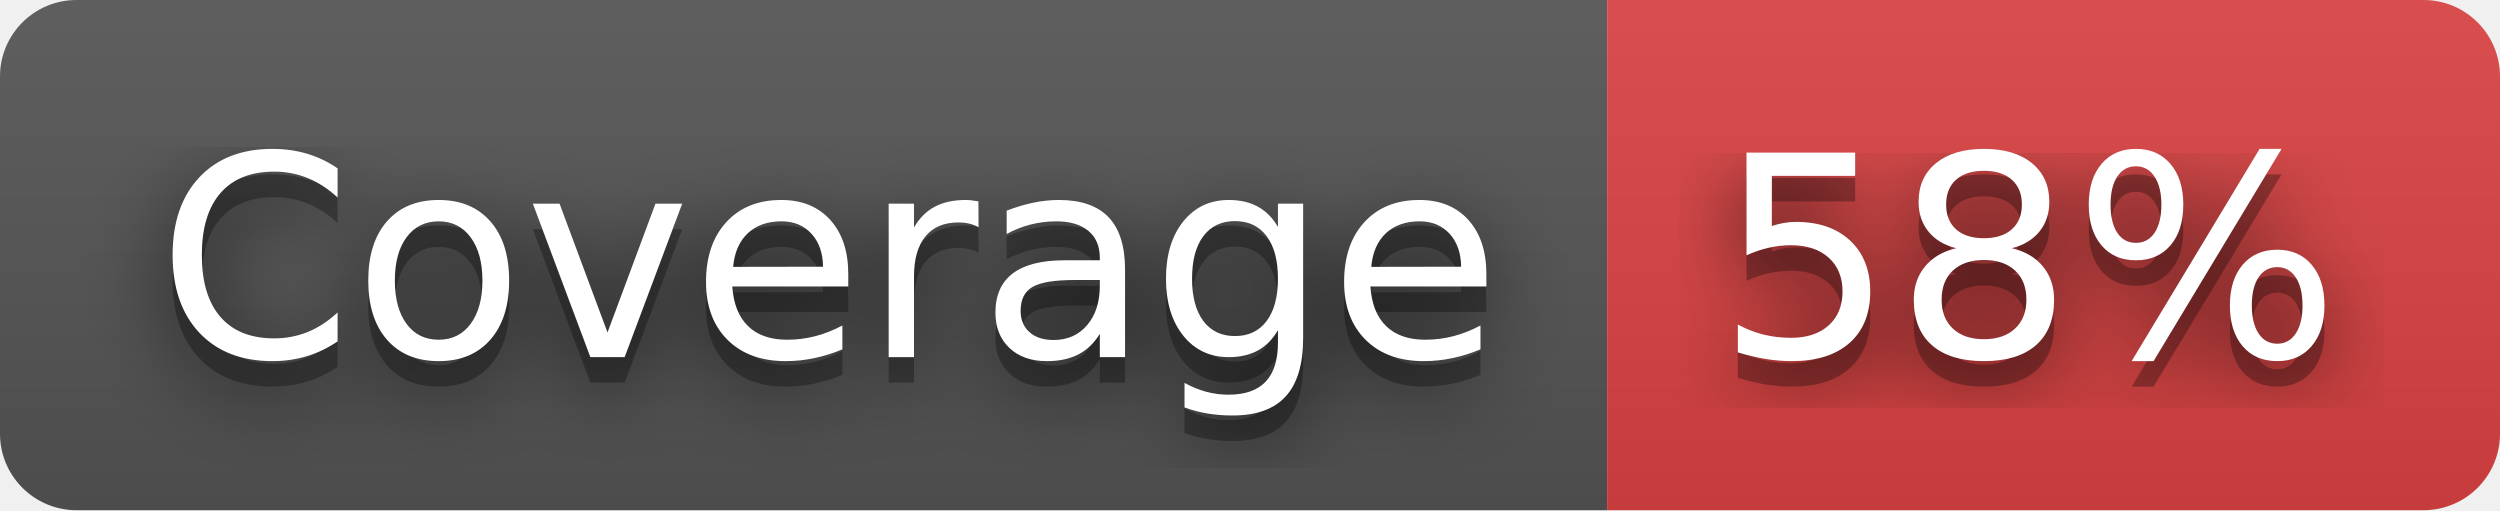
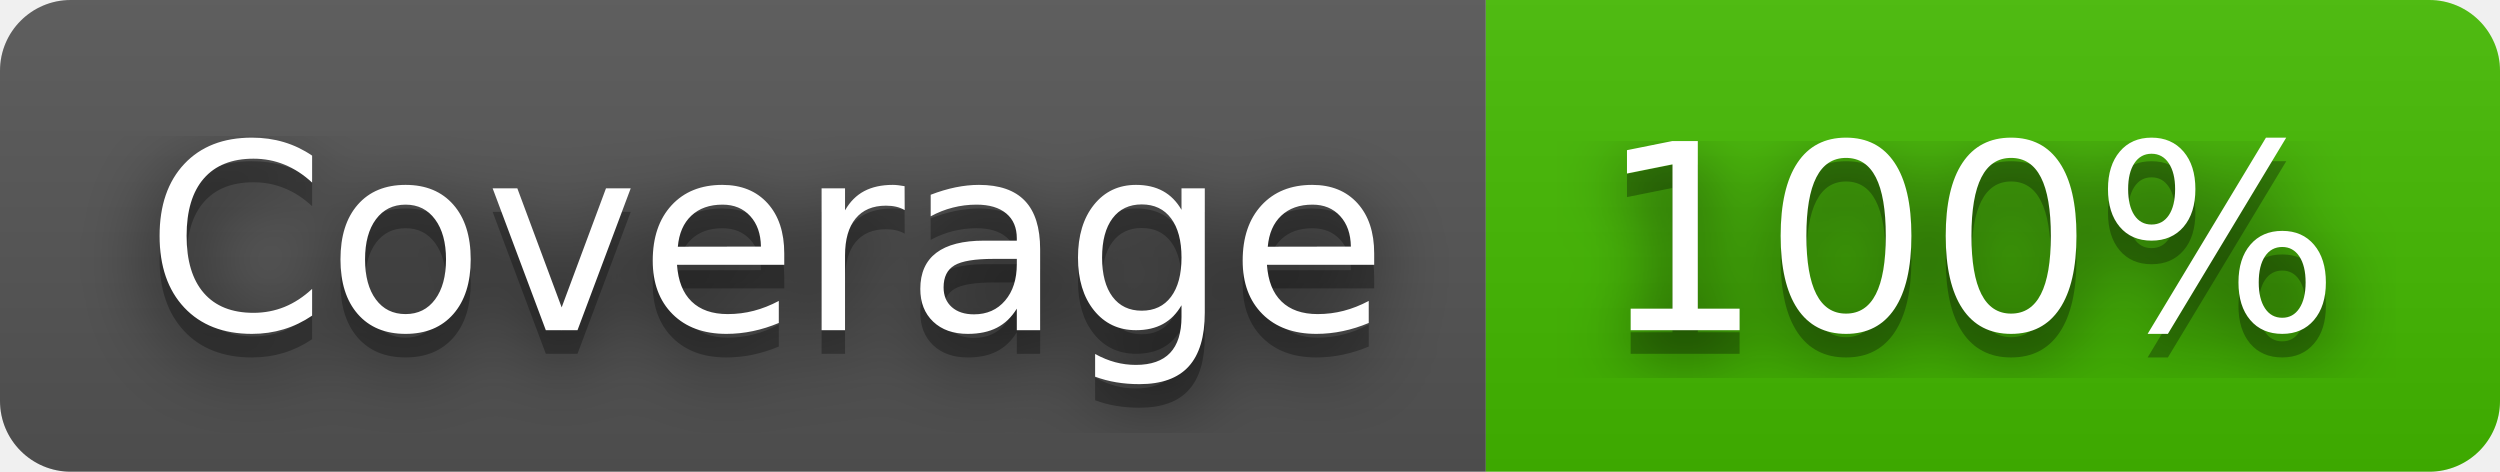
- <svg xmlns="http://www.w3.org/2000/svg" width="98" height="20" role="img" aria-label="Coverage: 58%">
+ <svg xmlns="http://www.w3.org/2000/svg" width="106" height="20" role="img" aria-label="Coverage: 100%">
  <filter id="blur">
    <feGaussianBlur stdDeviation="16" />
  </filter>
  <linearGradient id="s" x2="0" y2="100%">
    <stop offset="0" stop-color="#bbb" stop-opacity=".1" />
    <stop offset="1" stop-opacity=".1" />
  </linearGradient>
  <clipPath id="r">
-     <rect width="98" height="20" rx="3" />
+     <rect width="106" height="20" rx="3" />
  </clipPath>
  <g clip-path="url(#r)">
    <rect width="63" height="20" fill="#555" />
-     <rect x="63" width="35" height="20" fill="#dd4343" />
-     <rect width="98" height="20" fill="url(#s)" />
+     <rect x="63" width="43" height="20" fill="#4b0" />
+     <rect width="106" height="20" fill="url(#s)" />
  </g>
  <g fill="#fff" text-anchor="middle" font-family="Verdana,Geneva,DejaVu Sans,sans-serif" text-rendering="geometricPrecision" font-size="110">
    <g transform="scale(.1)">
      <g aria-hidden="true" fill="#010101">
        <text x="325" y="150" fill-opacity=".8" filter="url(#blur)" textLength="530">Coverage</text>
        <text x="325" y="150" fill-opacity=".3" textLength="530">Coverage</text>
      </g>
      <text x="325" y="140" textLength="530">Coverage</text>
    </g>
    <g transform="scale(.1)">
      <g aria-hidden="true" fill="#010101">
-         <text x="795" y="150" fill-opacity=".8" filter="url(#blur)" textLength="250">58%</text>
-         <text x="795" y="150" fill-opacity=".3" textLength="250">58%</text>
+         <text x="835" y="150" fill-opacity=".8" filter="url(#blur)" textLength="330">100%</text>
+         <text x="835" y="150" fill-opacity=".3" textLength="330">100%</text>
      </g>
-       <text x="795" y="140" textLength="250">58%</text>
+       <text x="835" y="140" textLength="330">100%</text>
    </g>
  </g>
</svg>
